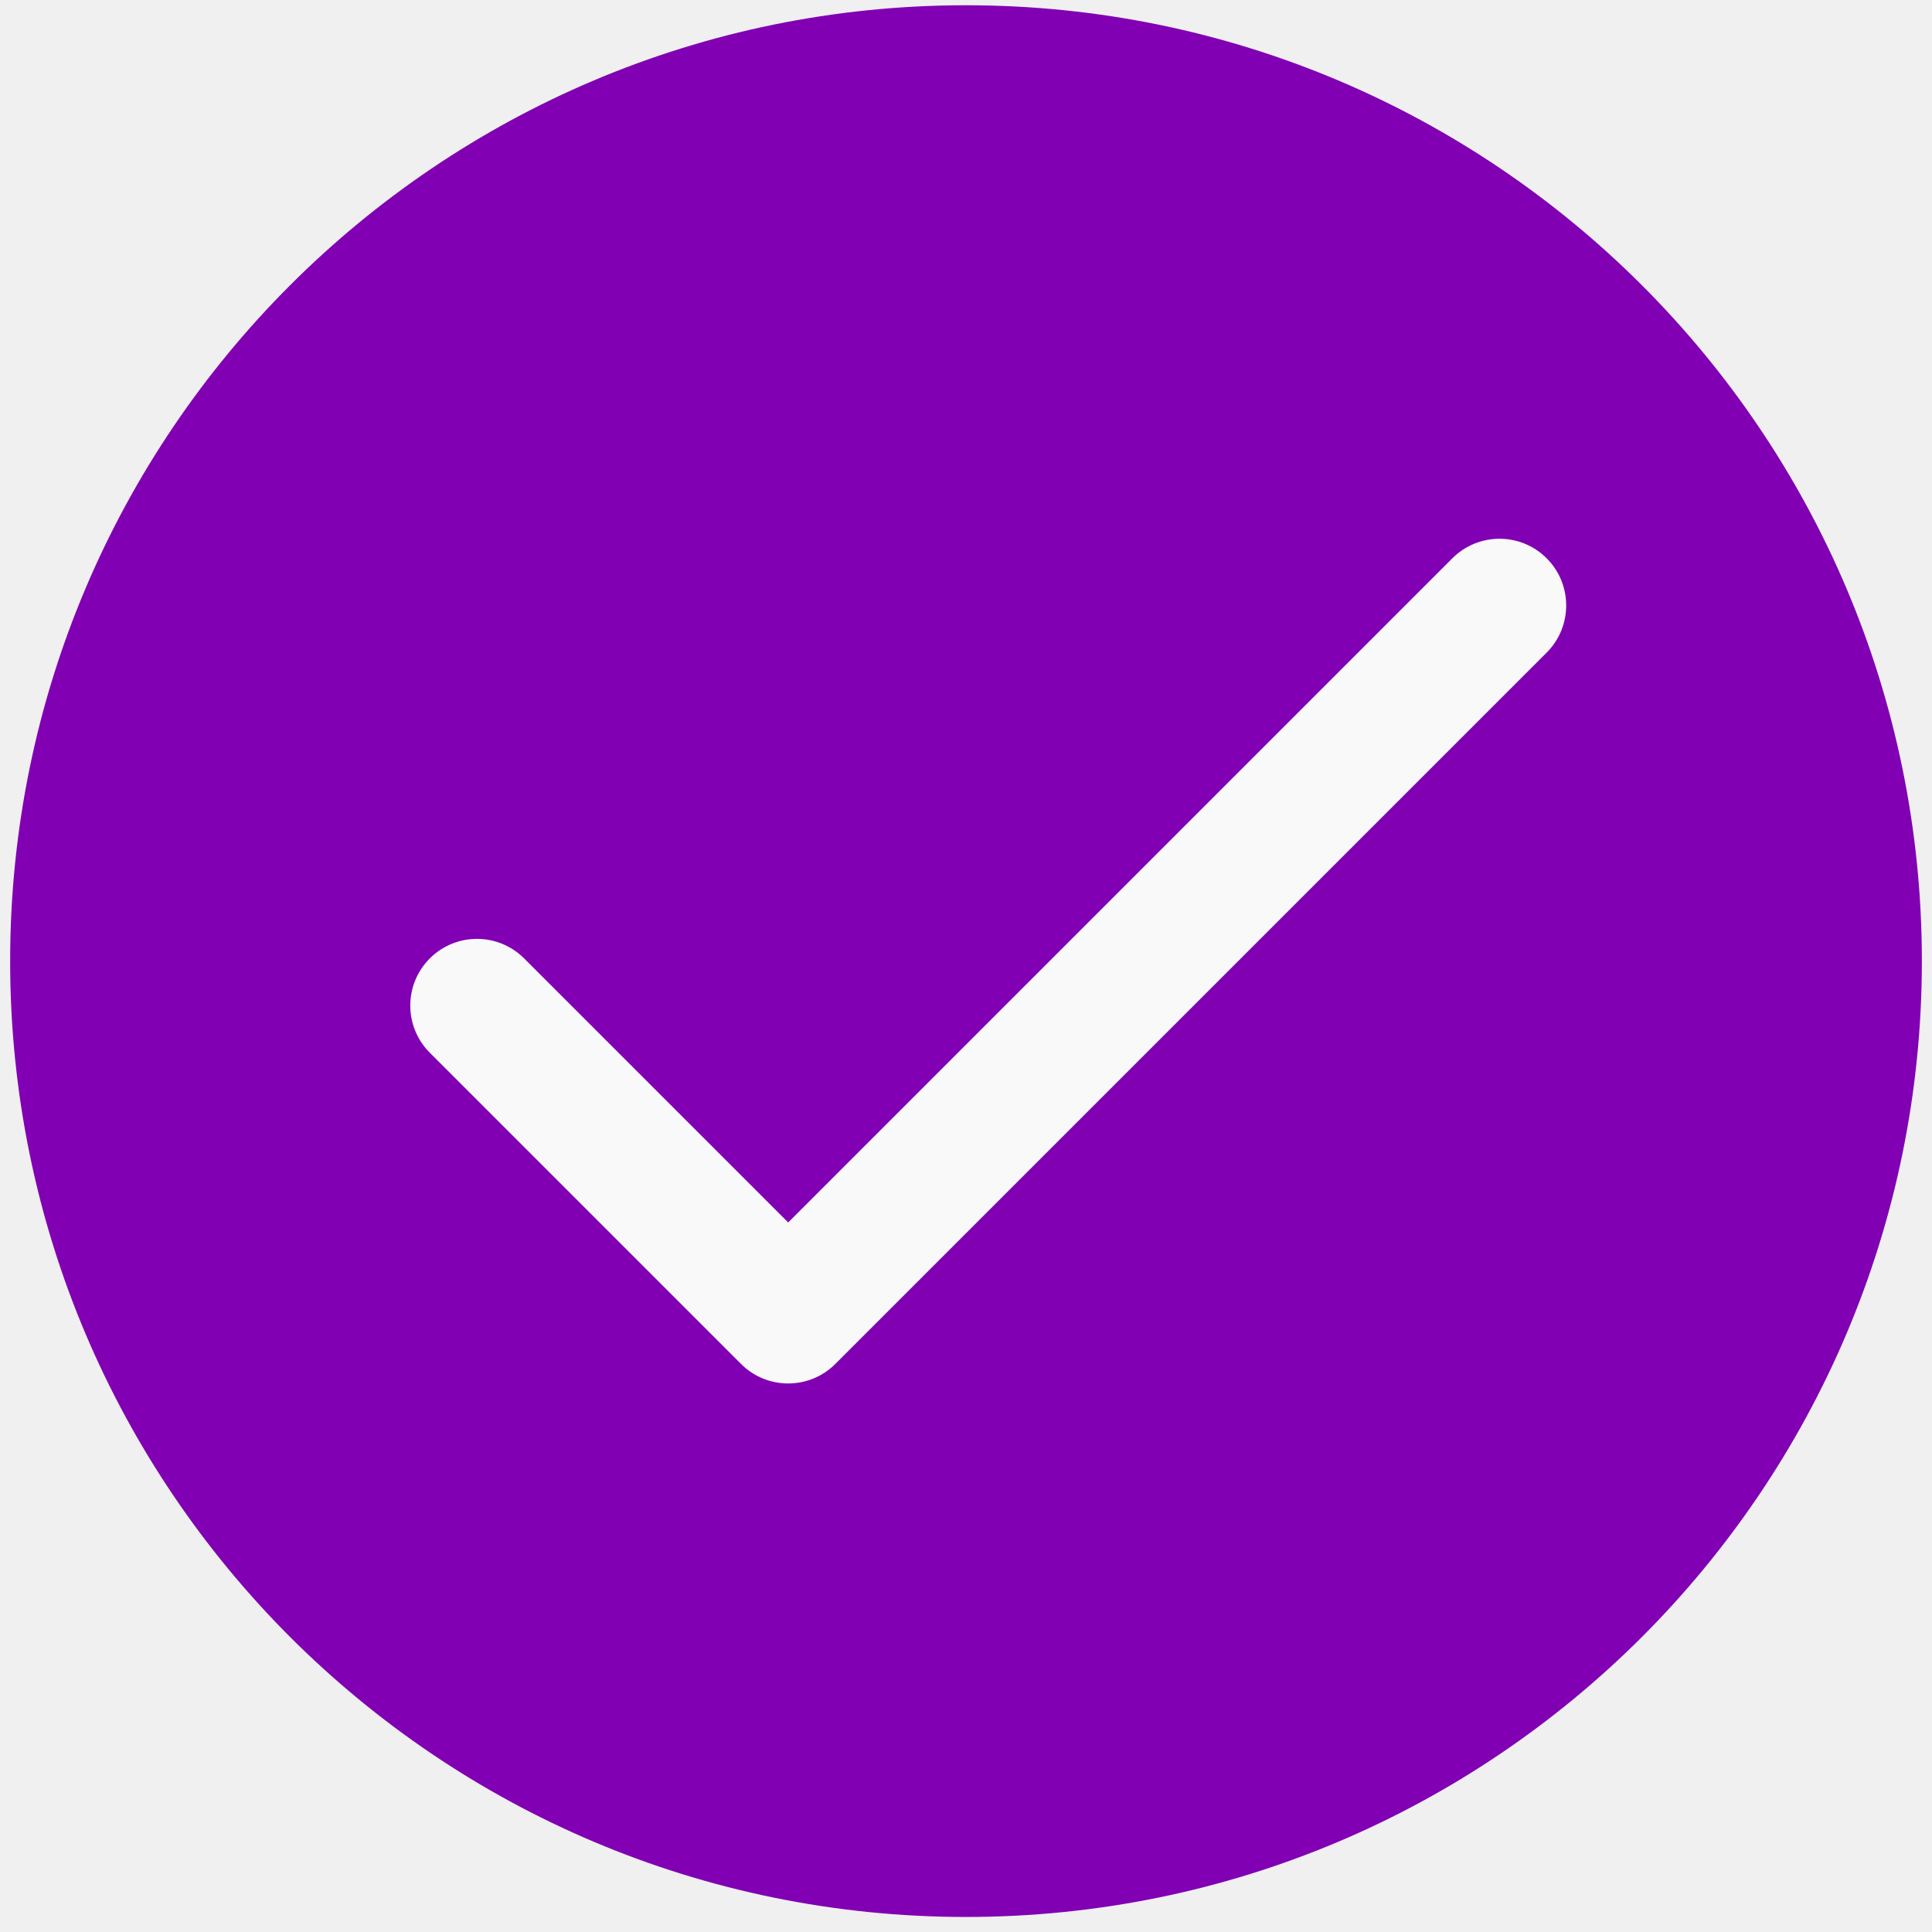
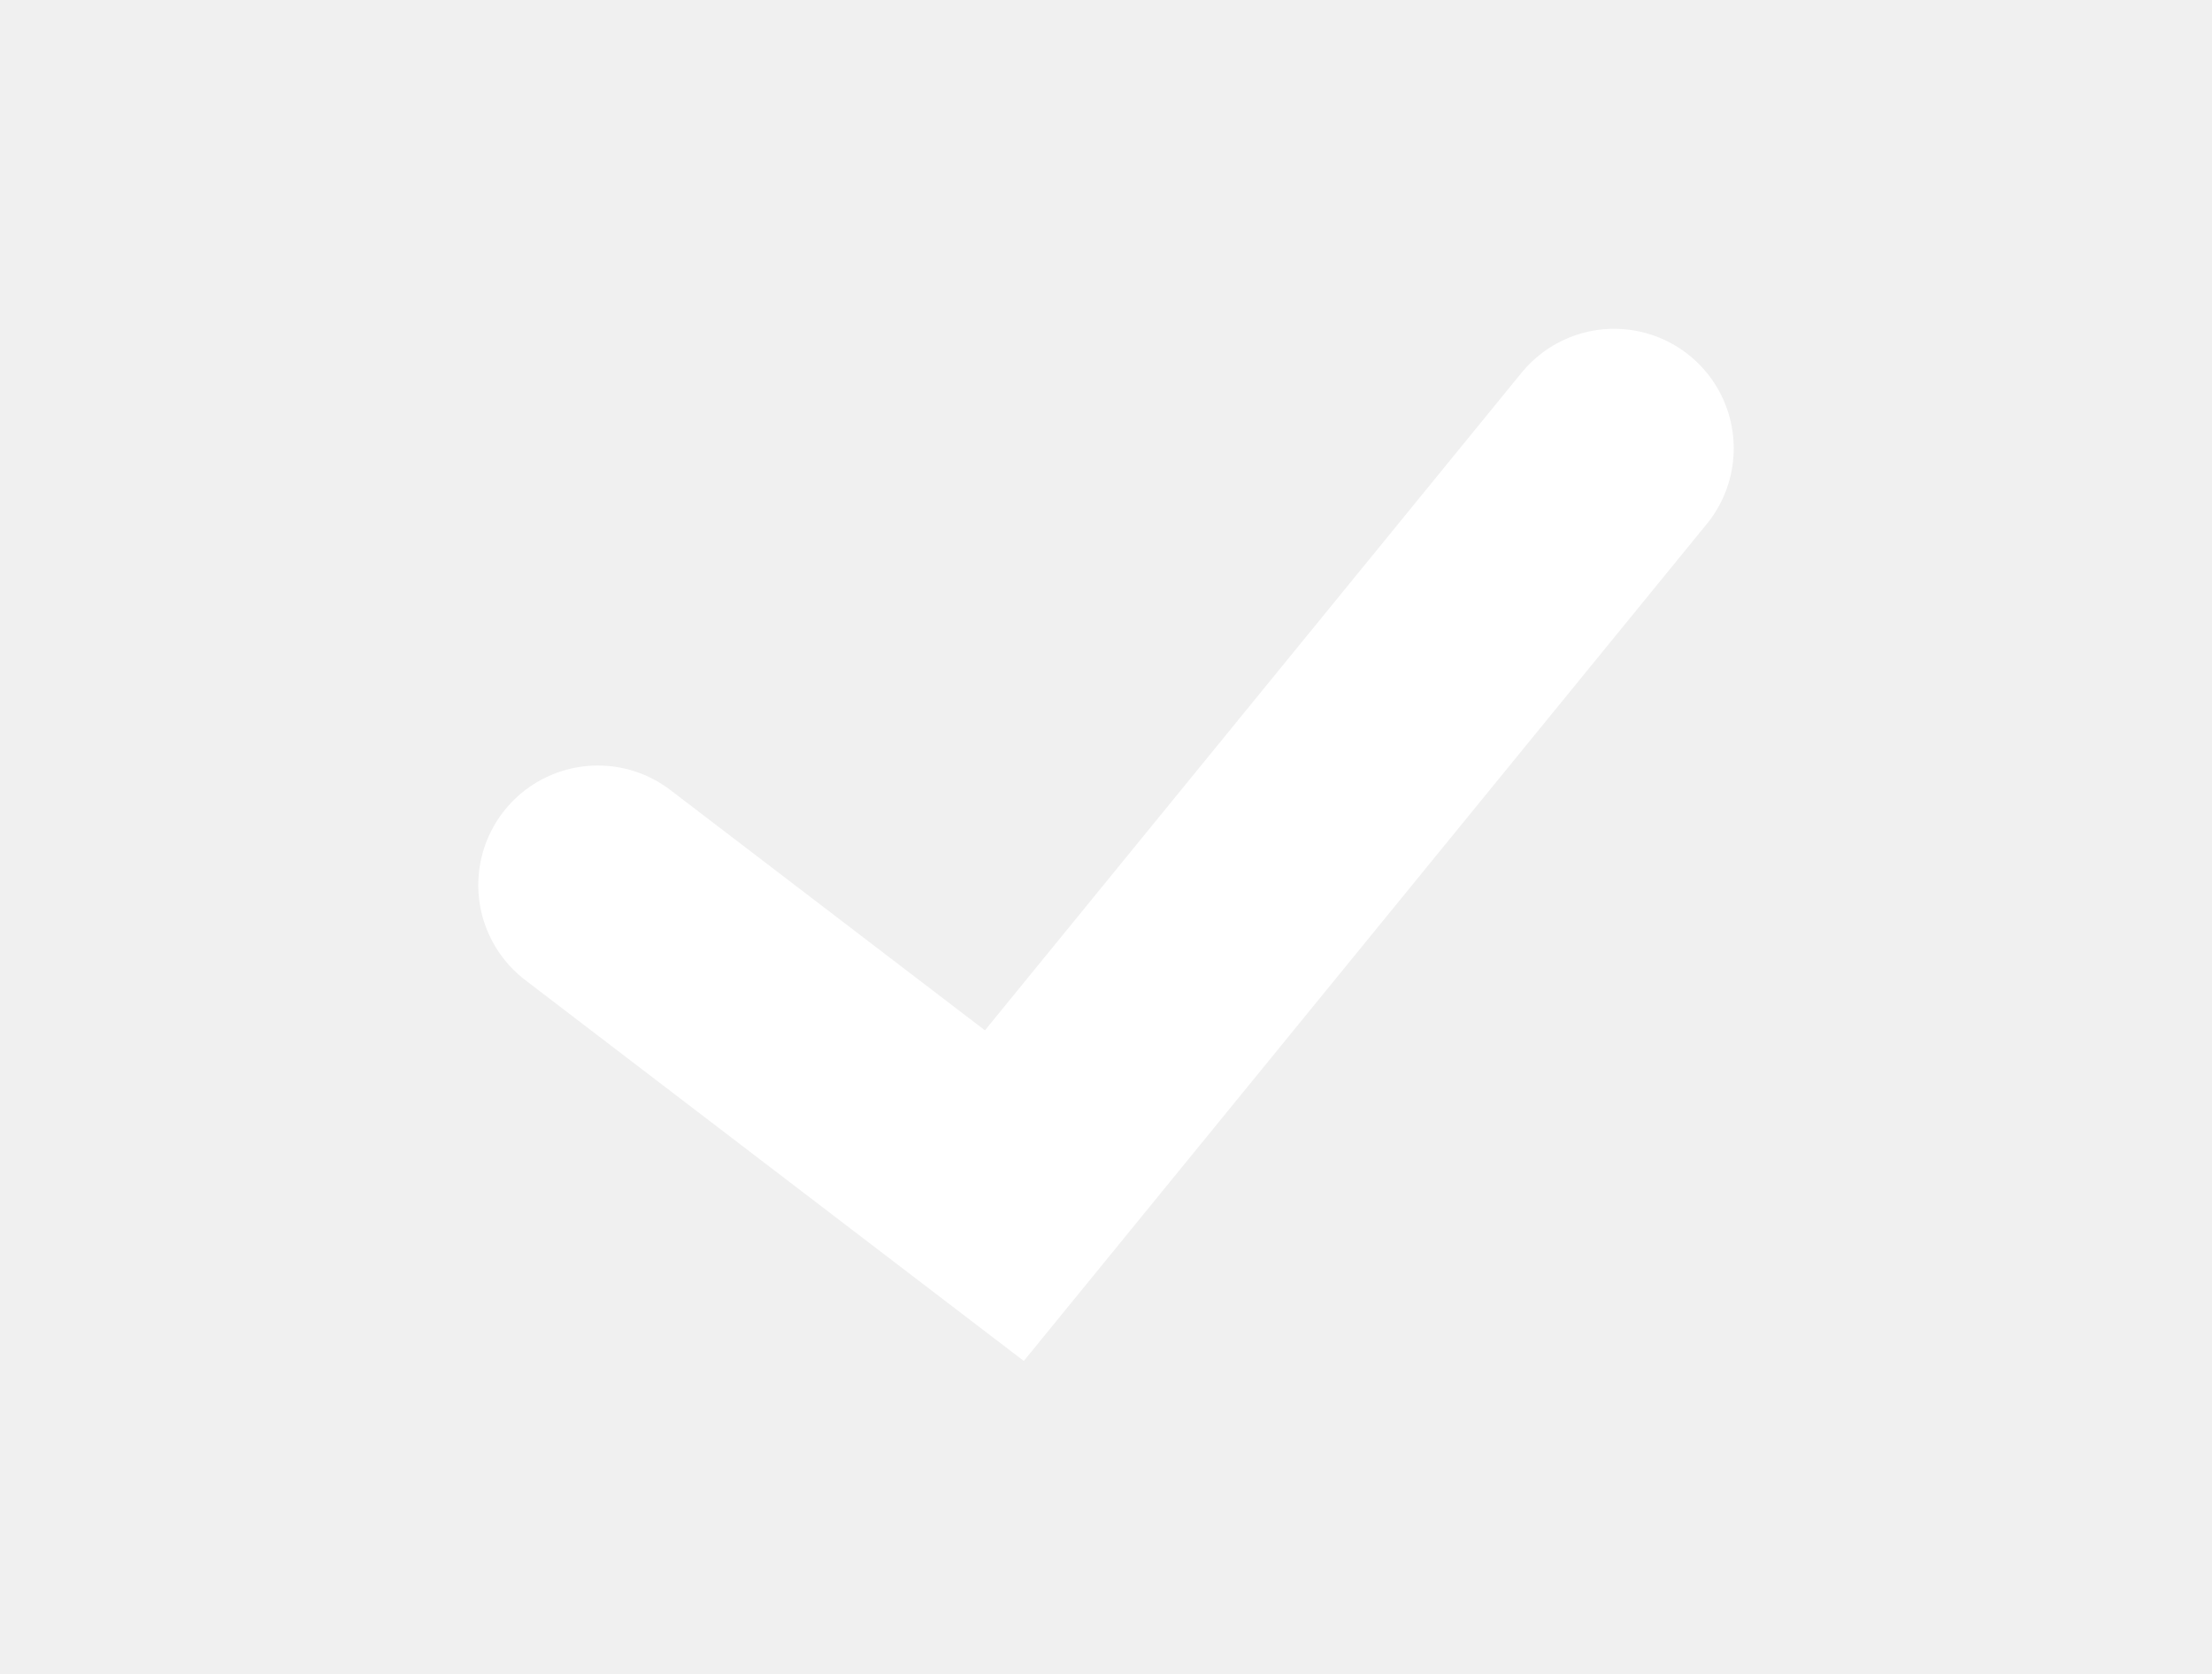
- <svg xmlns="http://www.w3.org/2000/svg" viewBox="0 0 107 107" fill="none">
-   <path fill-rule="evenodd" clip-rule="evenodd" d="M53.501 0.291C24.264 0.291 0.562 23.992 0.562 53.229C0.562 82.466 24.264 106.167 53.501 106.167C82.737 106.167 106.439 82.466 106.439 53.229C106.439 23.992 82.737 0.291 53.501 0.291Z" fill="#8100B3" />
-   <path fill-rule="evenodd" clip-rule="evenodd" d="M85.659 30.92C87.101 32.362 87.101 34.7 85.659 36.143L46.263 75.539C44.821 76.981 42.482 76.981 41.04 75.539L23.804 58.303C22.362 56.861 22.362 54.522 23.804 53.08C25.247 51.637 27.585 51.637 29.028 53.08L43.652 67.704L80.436 30.92C81.878 29.477 84.217 29.477 85.659 30.92Z" fill="#F9F9F9" />
+ <svg xmlns="http://www.w3.org/2000/svg" width="74" height="56" viewBox="0 0 74 56" fill="none">
+   <path d="M20 29.61L33.6 40L54 15" stroke="white" stroke-width="8" stroke-linecap="round" />
</svg>
